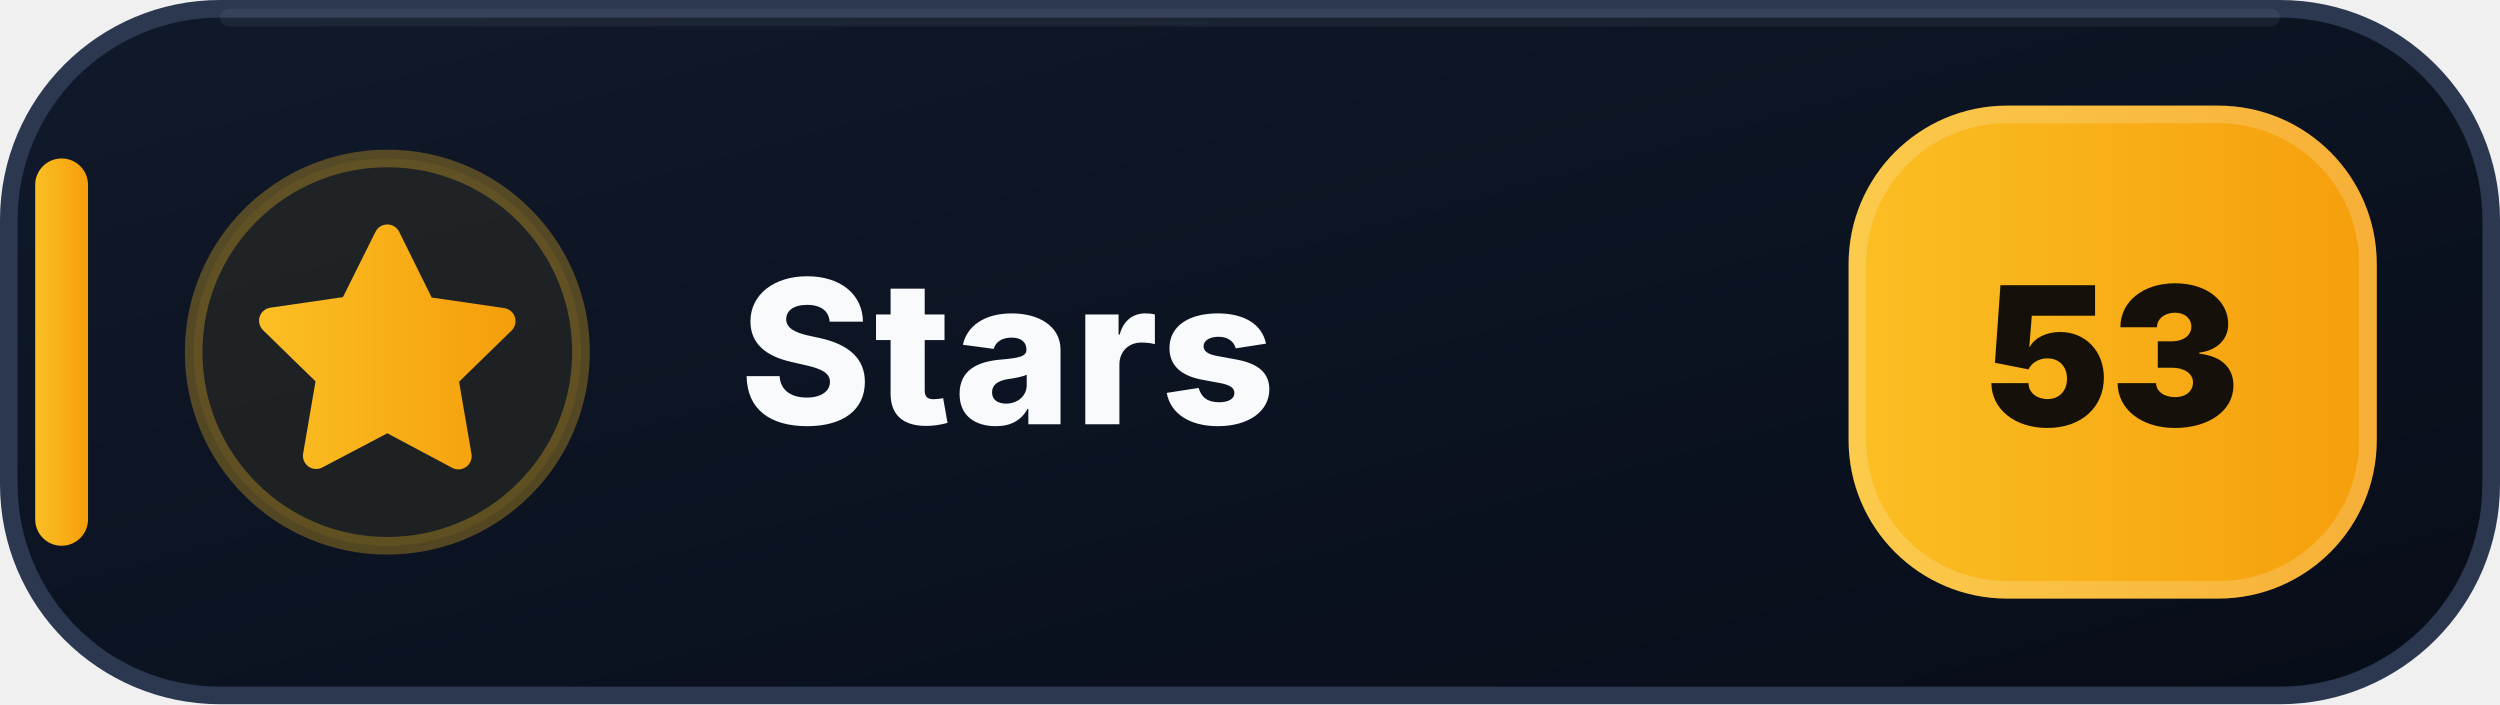
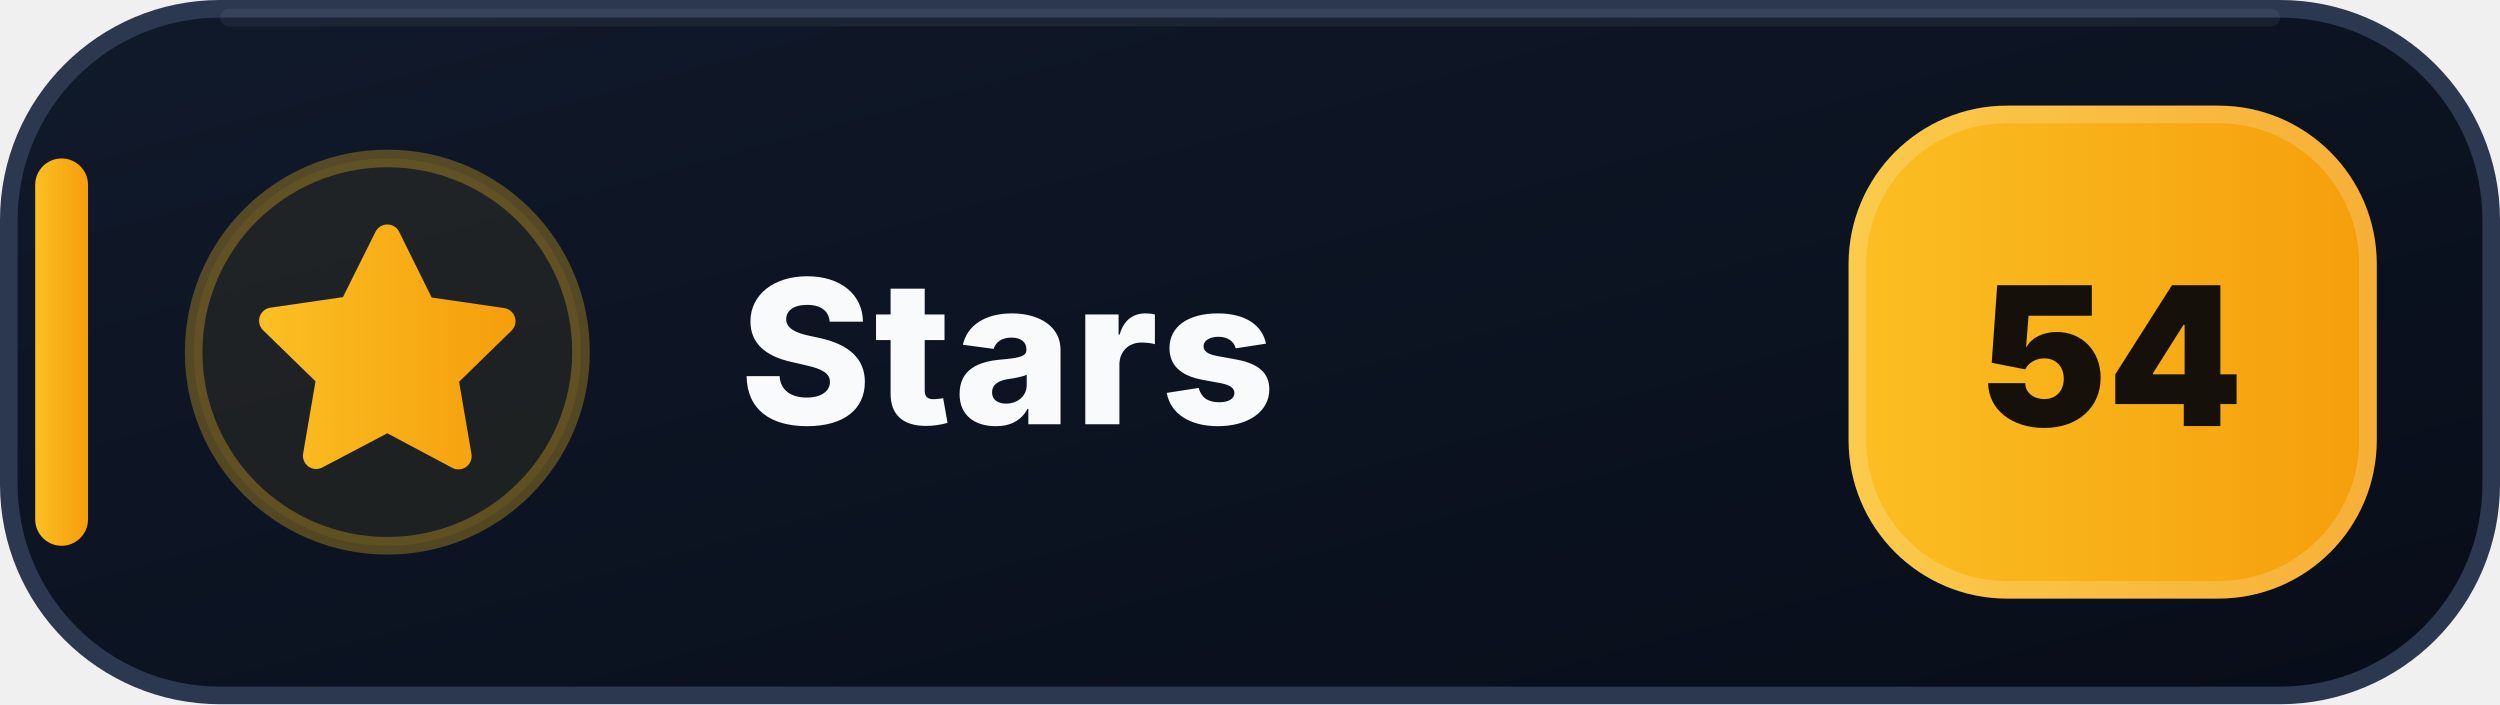
- <svg xmlns="http://www.w3.org/2000/svg" width="142" height="40" viewBox="0 0 142 40" role="img" aria-label="Stars: 53">
+ <svg xmlns="http://www.w3.org/2000/svg" width="142" height="40" viewBox="0 0 142 40" role="img" aria-label="Stars: 54">
  <defs>
    <linearGradient id="stars-bg" x1="0" y1="0" x2="1" y2="1">
      <stop offset="0" stop-color="#111A2B" />
      <stop offset=".58" stop-color="#0B1220" />
      <stop offset="1" stop-color="#080D18" />
    </linearGradient>
    <linearGradient id="stars-accent" x1="0" y1="0" x2="1" y2="0">
      <stop offset="0" stop-color="#FBBF24" />
      <stop offset="1" stop-color="#F59E0B" />
    </linearGradient>
  </defs>
  <rect x=".5" y=".5" width="141" height="39" rx="12" fill="url(#stars-bg)" stroke="#2B3850" />
  <path d="M13 1h116" stroke="#FFFFFF" stroke-opacity=".055" stroke-linecap="round" />
  <rect x="2" y="9" width="3" height="22" rx="1.5" fill="url(#stars-accent)" />
  <circle cx="22" cy="20" r="11" fill="#FBBF24" fill-opacity=".075" stroke="#FBBF24" stroke-opacity=".3" />
  <g transform="translate(14 12)" fill="url(#stars-accent)">
    <path d="M8 .75a.75.75 0 0 1 .673.418L10.52 4.9l4.12.599a.75.75 0 0 1 .416 1.279l-2.98 2.905.704 4.103a.75.75 0 0 1-1.088.79L8 12.61l-3.694 1.943a.75.75 0 0 1-1.088-.79l.704-4.103-2.98-2.905a.75.75 0 0 1 .416-1.279l4.12-.599L7.327 1.168A.75.75 0 0 1 8 .75Z" />
  </g>
  <text x="42" y="24.1" fill="#F8FAFC" font-family="Segoe UI,Inter,Arial,sans-serif" font-size="11.4" font-weight="800" letter-spacing=".12">Stars</text>
  <rect x="105" y="6" width="30" height="28" rx="9" fill="url(#stars-accent)" />
  <rect x="105.5" y="6.5" width="29" height="27" rx="8.5" fill="none" stroke="#FFFFFF" stroke-opacity=".18" />
-   <text x="120" y="24.2" text-anchor="middle" fill="#15110A" font-family="Segoe UI,Inter,Arial,sans-serif" font-size="11" font-weight="900">53</text>
+   <text x="120" y="24.2" text-anchor="middle" fill="#15110A" font-family="Segoe UI,Inter,Arial,sans-serif" font-size="11" font-weight="900">54</text>
</svg>
